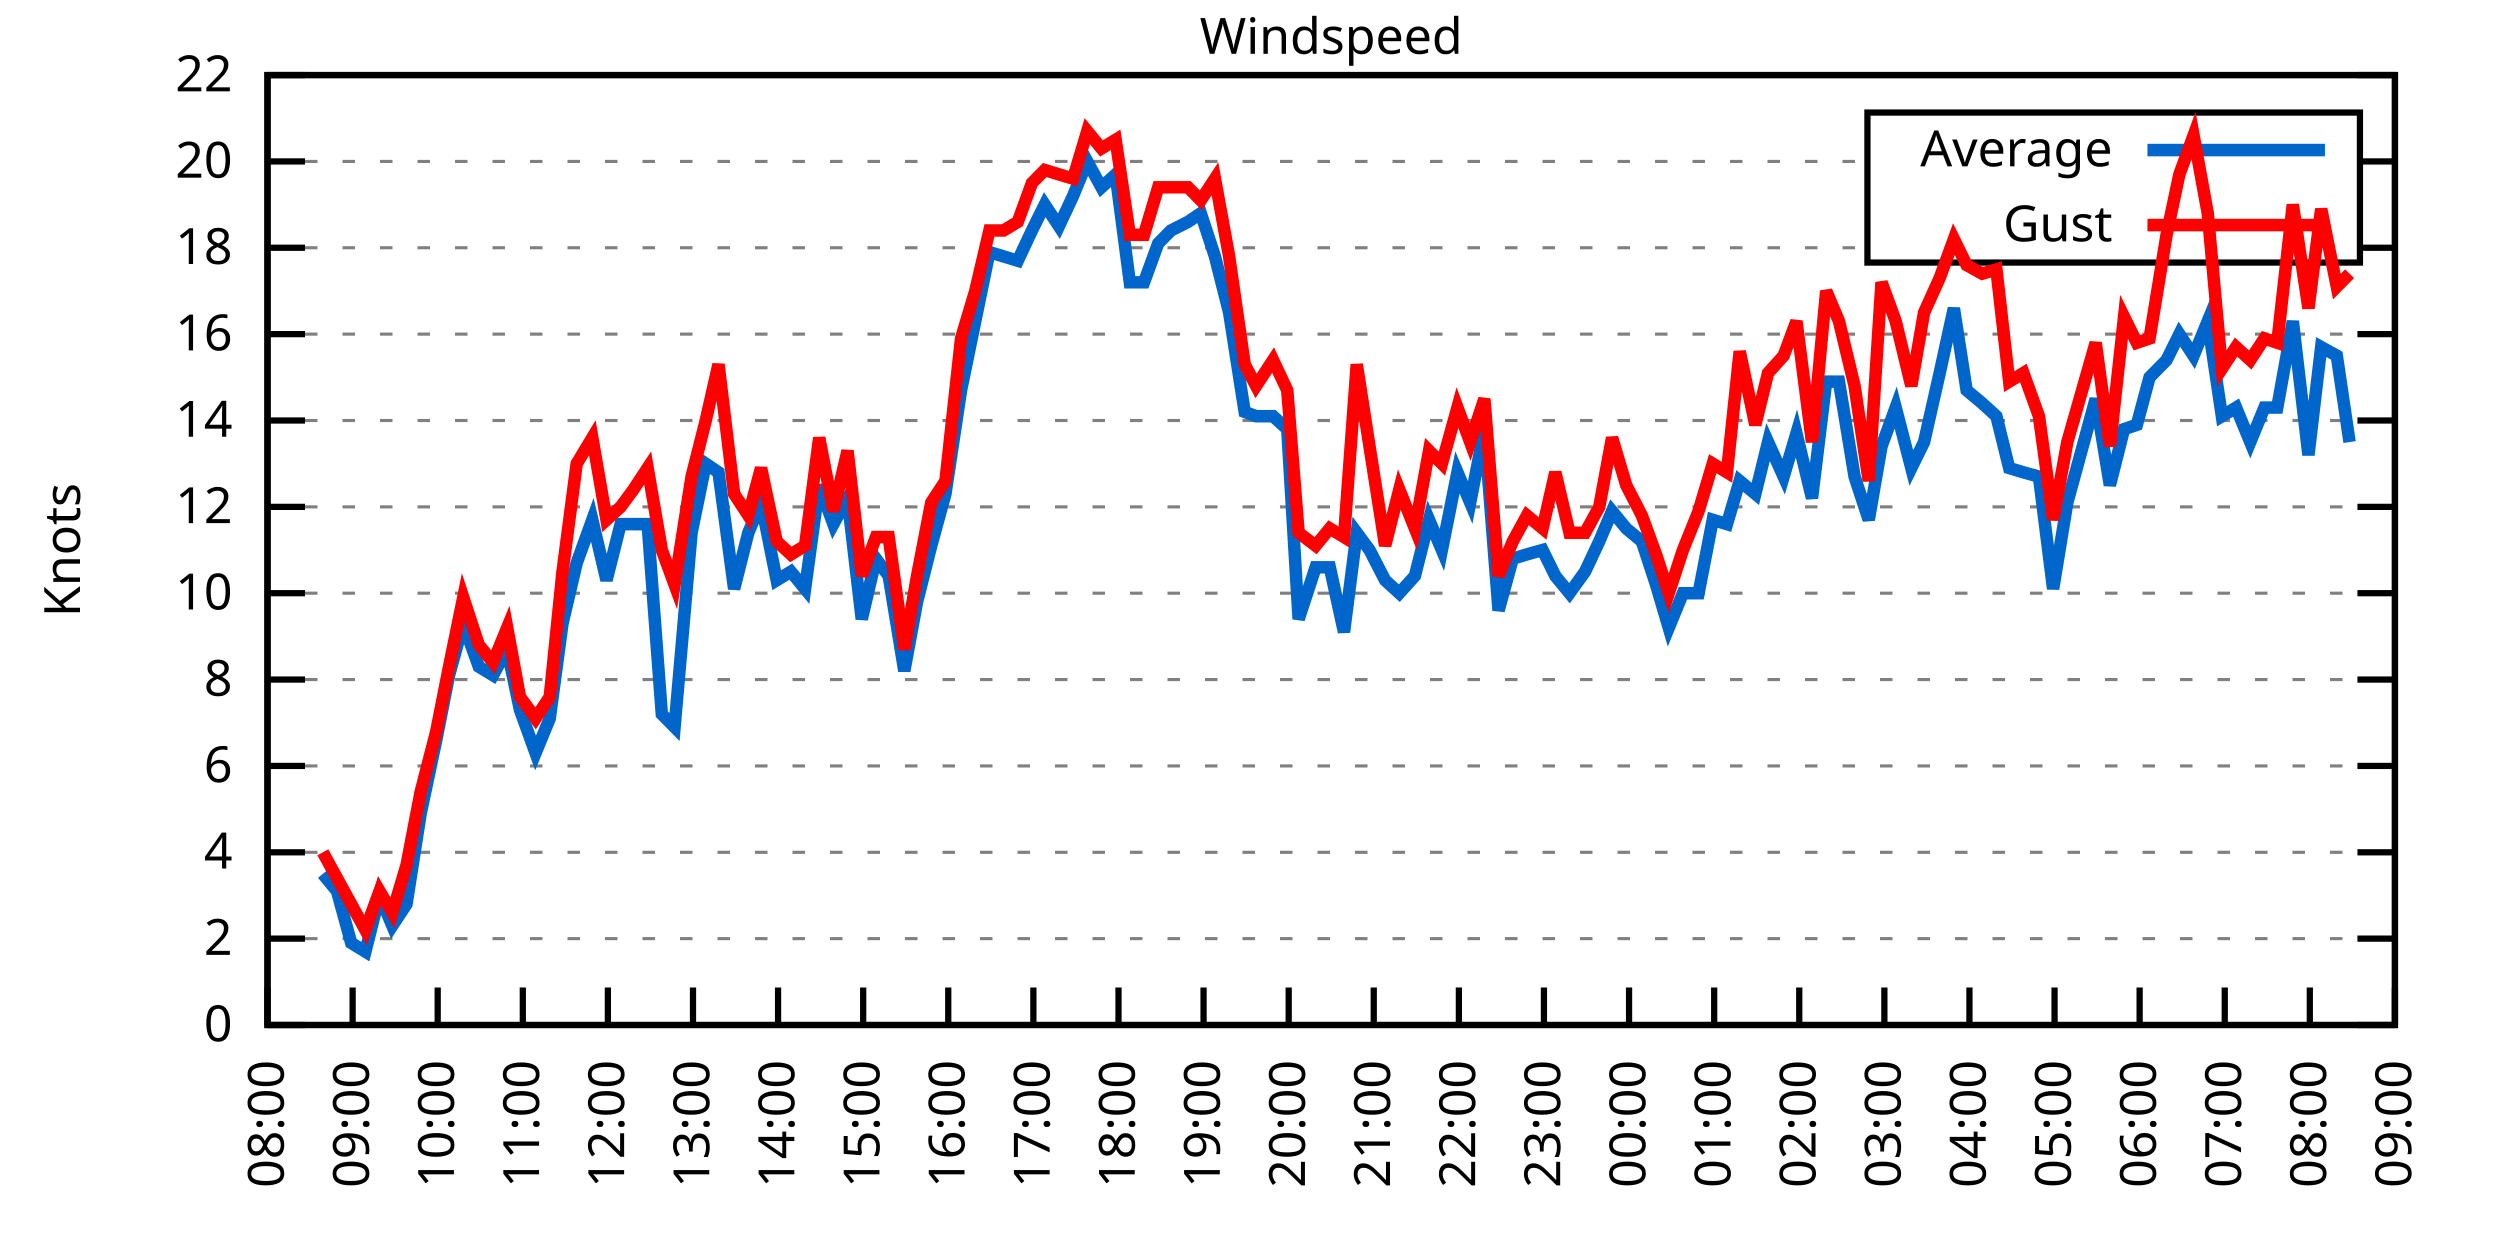
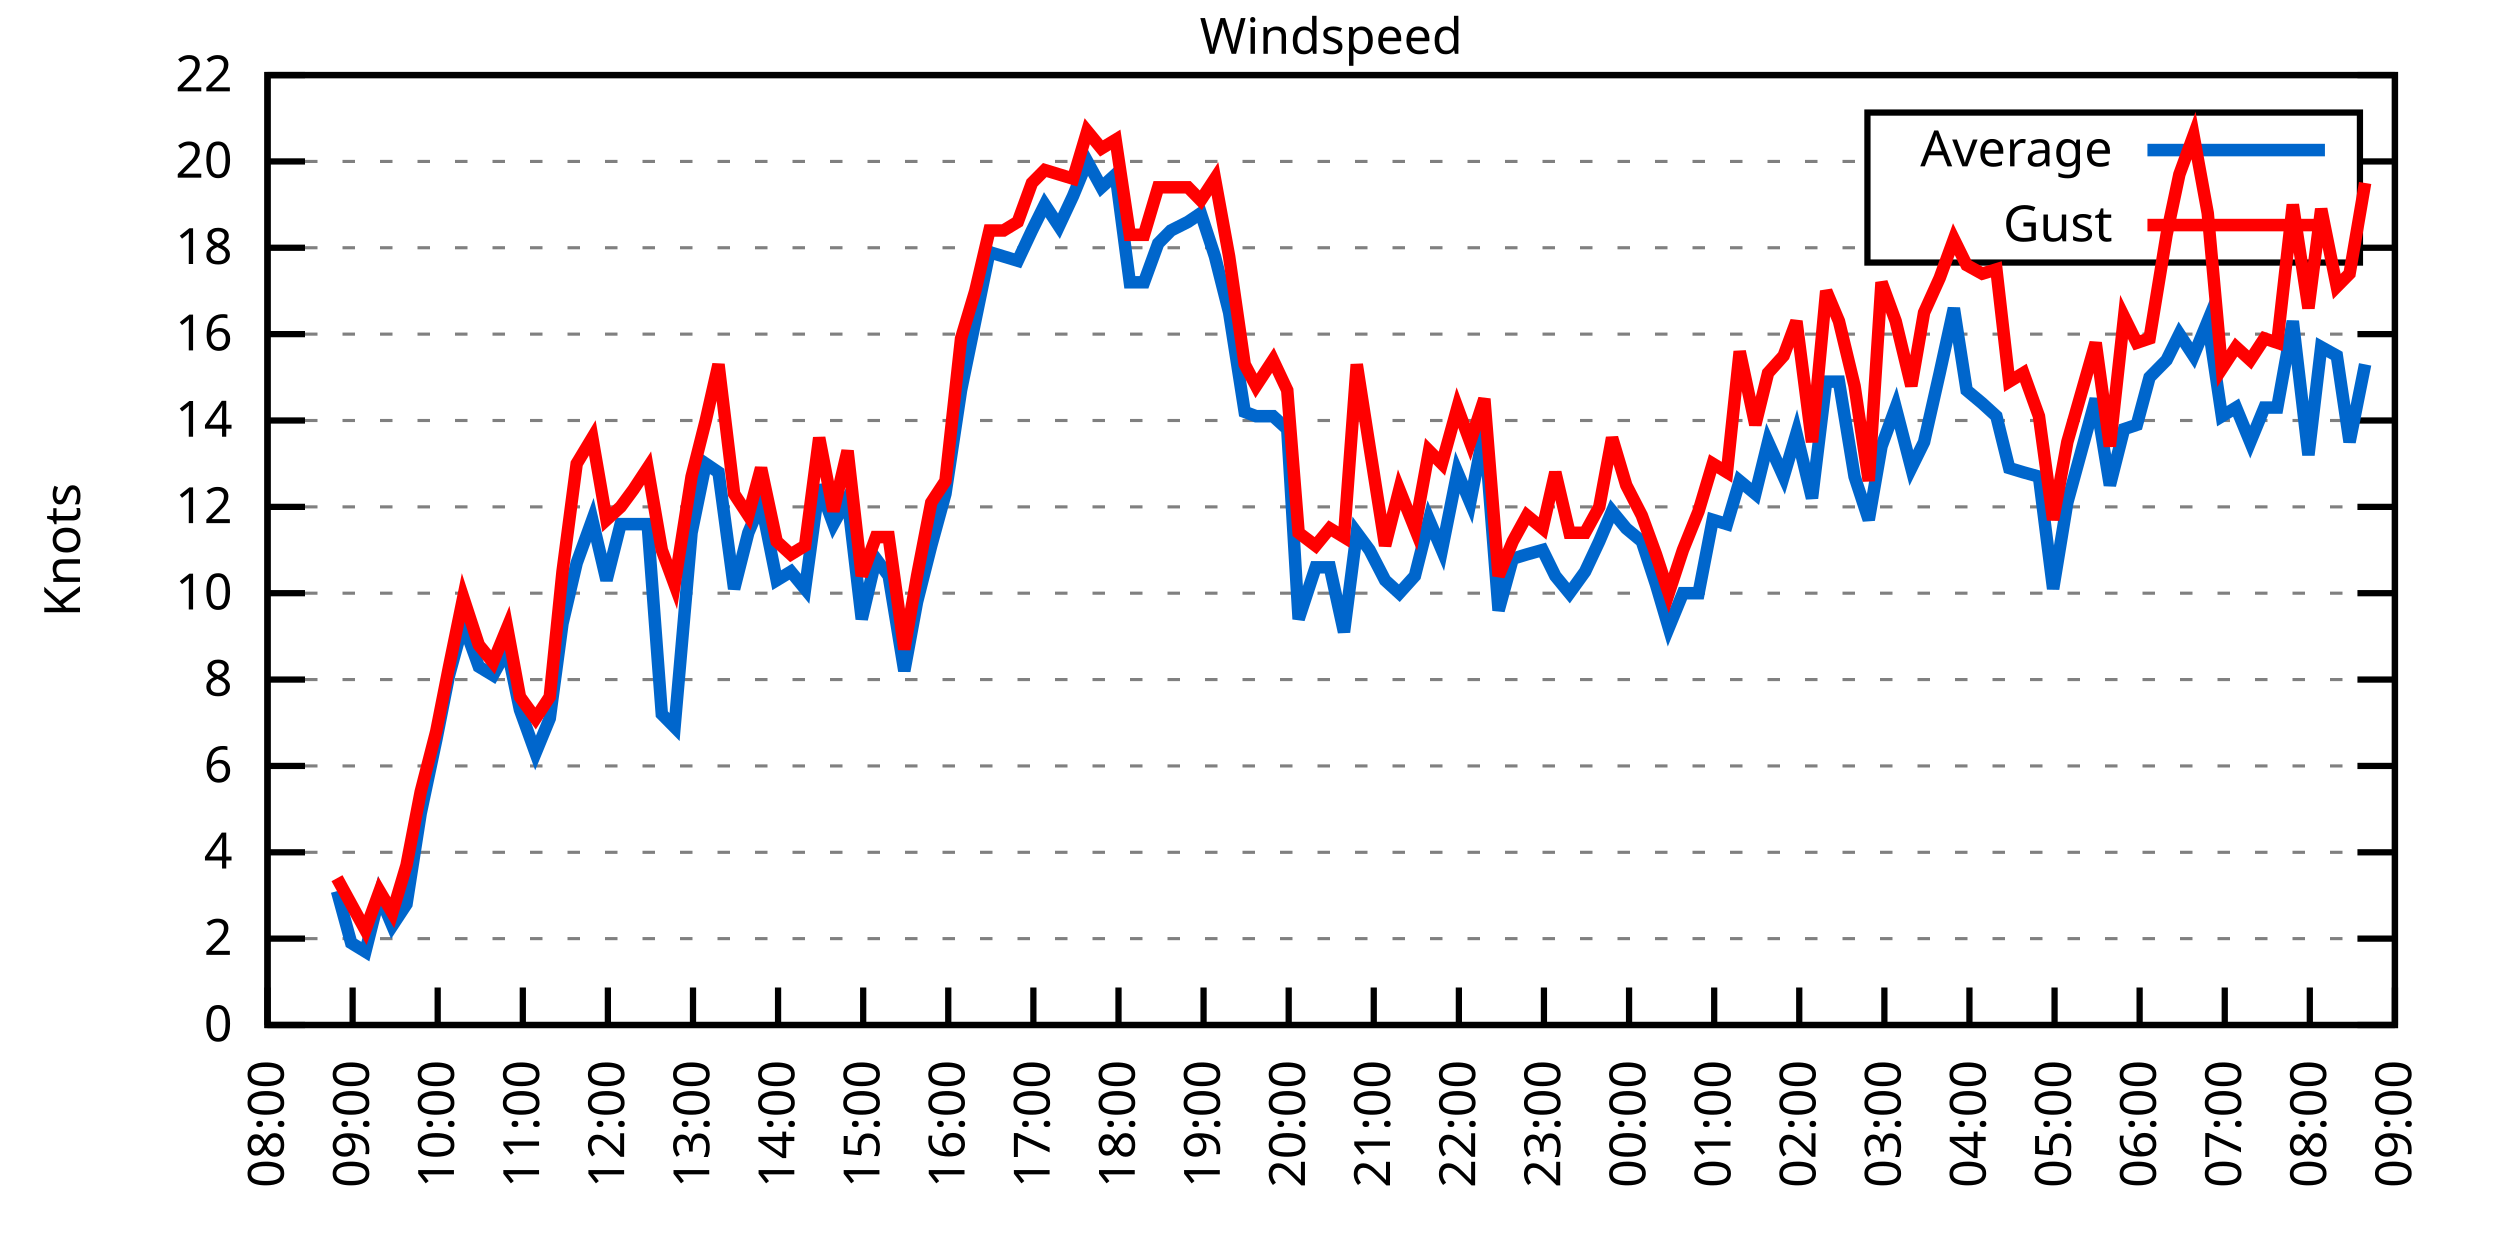
<svg xmlns="http://www.w3.org/2000/svg" xmlns:xlink="http://www.w3.org/1999/xlink" width="400" height="200" viewBox="0 0 400 200">
  <g id="gnuplot_canvas">
    <rect x="0" y="0" width="400" height="200" fill="none" />
    <defs>
      <circle id="gpDot" r="0.5" stroke-width="0.5" stroke="currentColor" />
      <path id="gpPt0" stroke-width="0.333" stroke="currentColor" d="M-1,0 h2 M0,-1 v2" />
      <path id="gpPt1" stroke-width="0.333" stroke="currentColor" d="M-1,-1 L1,1 M1,-1 L-1,1" />
      <path id="gpPt2" stroke-width="0.333" stroke="currentColor" d="M-1,0 L1,0 M0,-1 L0,1 M-1,-1 L1,1 M-1,1 L1,-1" />
      <rect id="gpPt3" stroke-width="0.333" stroke="currentColor" x="-1" y="-1" width="2" height="2" />
      <rect id="gpPt4" stroke-width="0.333" stroke="currentColor" fill="currentColor" x="-1" y="-1" width="2" height="2" />
      <circle id="gpPt5" stroke-width="0.333" stroke="currentColor" cx="0" cy="0" r="1" />
      <use xlink:href="#gpPt5" id="gpPt6" fill="currentColor" stroke="none" />
      <path id="gpPt7" stroke-width="0.333" stroke="currentColor" d="M0,-1.33 L-1.33,0.67 L1.33,0.67 z" />
      <use xlink:href="#gpPt7" id="gpPt8" fill="currentColor" stroke="none" />
      <use xlink:href="#gpPt7" id="gpPt9" stroke="currentColor" transform="rotate(180)" />
      <use xlink:href="#gpPt9" id="gpPt10" fill="currentColor" stroke="none" />
      <use xlink:href="#gpPt3" id="gpPt11" stroke="currentColor" transform="rotate(45)" />
      <use xlink:href="#gpPt11" id="gpPt12" fill="currentColor" stroke="none" />
      <path id="gpPt13" stroke-width="0.333" stroke="currentColor" d="M0,1.330 L1.265,0.411 L0.782,-1.067 L-0.782,-1.076 L-1.265,0.411 z" />
      <use xlink:href="#gpPt13" id="gpPt14" fill="currentColor" stroke="none" />
      <filter id="textbox" filterUnits="objectBoundingBox" x="0" y="0" height="1" width="1">
        <feFlood flood-color="white" flood-opacity="1" result="bgnd" />
        <feComposite in="SourceGraphic" in2="bgnd" operator="atop" />
      </filter>
      <filter id="greybox" filterUnits="objectBoundingBox" x="0" y="0" height="1" width="1">
        <feFlood flood-color="lightgrey" flood-opacity="1" result="grey" />
        <feComposite in="SourceGraphic" in2="grey" operator="atop" />
      </filter>
    </defs>
    <g fill="none" color="white" stroke="currentColor" stroke-width="1.00" stroke-linecap="butt" stroke-linejoin="miter">
</g>
    <g fill="none" color="black" stroke="currentColor" stroke-width="1.00" stroke-linecap="butt" stroke-linejoin="miter">
      <g stroke="none" shape-rendering="crispEdges">
        <polygon fill="rgb(255, 255, 255)" points="42.80,164.00 383.18,164.00 383.18,12.02 42.80,12.02 " />
      </g>
    </g>
    <g fill="none" color="black" stroke="currentColor" stroke-width="1.00" stroke-linecap="butt" stroke-linejoin="miter">
</g>
    <g fill="none" color="black" stroke="black" stroke-width="0.50" stroke-linecap="butt" stroke-linejoin="miter">
</g>
    <g fill="none" color="gray" stroke="currentColor" stroke-width="0.50" stroke-linecap="butt" stroke-linejoin="miter">
      <path stroke="gray" stroke-dasharray="2,4" class="gridline" d="M42.80,164.00 L383.19,164.00  " />
    </g>
    <g fill="none" color="gray" stroke="gray" stroke-width="1.00" stroke-linecap="butt" stroke-linejoin="miter">
</g>
    <g fill="none" color="black" stroke="currentColor" stroke-width="1.00" stroke-linecap="butt" stroke-linejoin="miter">
      <path stroke="black" d="M42.80,164.00 L48.80,164.00 M383.19,164.00 L377.19,164.00  " />
      <g transform="translate(37.20,166.60)" stroke="none" fill="black" font-family="Sans" font-size="8.00" text-anchor="end">
        <text>
          <tspan font-family="Sans"> 0</tspan>
        </text>
      </g>
    </g>
    <g fill="none" color="black" stroke="currentColor" stroke-width="1.00" stroke-linecap="butt" stroke-linejoin="miter">
</g>
    <g fill="none" color="black" stroke="black" stroke-width="0.50" stroke-linecap="butt" stroke-linejoin="miter">
</g>
    <g fill="none" color="gray" stroke="currentColor" stroke-width="0.50" stroke-linecap="butt" stroke-linejoin="miter">
      <path stroke="gray" stroke-dasharray="2,4" class="gridline" d="M42.80,150.18 L383.19,150.18  " />
    </g>
    <g fill="none" color="gray" stroke="gray" stroke-width="1.00" stroke-linecap="butt" stroke-linejoin="miter">
</g>
    <g fill="none" color="black" stroke="currentColor" stroke-width="1.00" stroke-linecap="butt" stroke-linejoin="miter">
      <path stroke="black" d="M42.80,150.18 L48.80,150.18 M383.19,150.18 L377.19,150.18  " />
      <g transform="translate(37.20,152.78)" stroke="none" fill="black" font-family="Sans" font-size="8.00" text-anchor="end">
        <text>
          <tspan font-family="Sans"> 2</tspan>
        </text>
      </g>
    </g>
    <g fill="none" color="black" stroke="currentColor" stroke-width="1.00" stroke-linecap="butt" stroke-linejoin="miter">
</g>
    <g fill="none" color="black" stroke="black" stroke-width="0.50" stroke-linecap="butt" stroke-linejoin="miter">
</g>
    <g fill="none" color="gray" stroke="currentColor" stroke-width="0.50" stroke-linecap="butt" stroke-linejoin="miter">
      <path stroke="gray" stroke-dasharray="2,4" class="gridline" d="M42.80,136.37 L383.19,136.37  " />
    </g>
    <g fill="none" color="gray" stroke="gray" stroke-width="1.00" stroke-linecap="butt" stroke-linejoin="miter">
</g>
    <g fill="none" color="black" stroke="currentColor" stroke-width="1.00" stroke-linecap="butt" stroke-linejoin="miter">
      <path stroke="black" d="M42.80,136.37 L48.80,136.37 M383.19,136.37 L377.19,136.37  " />
      <g transform="translate(37.20,138.97)" stroke="none" fill="black" font-family="Sans" font-size="8.00" text-anchor="end">
        <text>
          <tspan font-family="Sans"> 4</tspan>
        </text>
      </g>
    </g>
    <g fill="none" color="black" stroke="currentColor" stroke-width="1.00" stroke-linecap="butt" stroke-linejoin="miter">
</g>
    <g fill="none" color="black" stroke="black" stroke-width="0.50" stroke-linecap="butt" stroke-linejoin="miter">
</g>
    <g fill="none" color="gray" stroke="currentColor" stroke-width="0.50" stroke-linecap="butt" stroke-linejoin="miter">
      <path stroke="gray" stroke-dasharray="2,4" class="gridline" d="M42.80,122.55 L383.19,122.55  " />
    </g>
    <g fill="none" color="gray" stroke="gray" stroke-width="1.00" stroke-linecap="butt" stroke-linejoin="miter">
</g>
    <g fill="none" color="black" stroke="currentColor" stroke-width="1.00" stroke-linecap="butt" stroke-linejoin="miter">
      <path stroke="black" d="M42.80,122.55 L48.80,122.55 M383.19,122.55 L377.19,122.55  " />
      <g transform="translate(37.20,125.15)" stroke="none" fill="black" font-family="Sans" font-size="8.00" text-anchor="end">
        <text>
          <tspan font-family="Sans"> 6</tspan>
        </text>
      </g>
    </g>
    <g fill="none" color="black" stroke="currentColor" stroke-width="1.00" stroke-linecap="butt" stroke-linejoin="miter">
</g>
    <g fill="none" color="black" stroke="black" stroke-width="0.50" stroke-linecap="butt" stroke-linejoin="miter">
</g>
    <g fill="none" color="gray" stroke="currentColor" stroke-width="0.50" stroke-linecap="butt" stroke-linejoin="miter">
      <path stroke="gray" stroke-dasharray="2,4" class="gridline" d="M42.80,108.73 L383.19,108.73  " />
    </g>
    <g fill="none" color="gray" stroke="gray" stroke-width="1.00" stroke-linecap="butt" stroke-linejoin="miter">
</g>
    <g fill="none" color="black" stroke="currentColor" stroke-width="1.00" stroke-linecap="butt" stroke-linejoin="miter">
      <path stroke="black" d="M42.80,108.73 L48.80,108.73 M383.19,108.73 L377.19,108.73  " />
      <g transform="translate(37.20,111.33)" stroke="none" fill="black" font-family="Sans" font-size="8.00" text-anchor="end">
        <text>
          <tspan font-family="Sans"> 8</tspan>
        </text>
      </g>
    </g>
    <g fill="none" color="black" stroke="currentColor" stroke-width="1.00" stroke-linecap="butt" stroke-linejoin="miter">
</g>
    <g fill="none" color="black" stroke="black" stroke-width="0.50" stroke-linecap="butt" stroke-linejoin="miter">
</g>
    <g fill="none" color="gray" stroke="currentColor" stroke-width="0.50" stroke-linecap="butt" stroke-linejoin="miter">
      <path stroke="gray" stroke-dasharray="2,4" class="gridline" d="M42.80,94.91 L383.19,94.91  " />
    </g>
    <g fill="none" color="gray" stroke="gray" stroke-width="1.00" stroke-linecap="butt" stroke-linejoin="miter">
</g>
    <g fill="none" color="black" stroke="currentColor" stroke-width="1.00" stroke-linecap="butt" stroke-linejoin="miter">
      <path stroke="black" d="M42.80,94.91 L48.80,94.91 M383.19,94.91 L377.19,94.91  " />
      <g transform="translate(37.20,97.51)" stroke="none" fill="black" font-family="Sans" font-size="8.00" text-anchor="end">
        <text>
          <tspan font-family="Sans"> 10</tspan>
        </text>
      </g>
    </g>
    <g fill="none" color="black" stroke="currentColor" stroke-width="1.00" stroke-linecap="butt" stroke-linejoin="miter">
</g>
    <g fill="none" color="black" stroke="black" stroke-width="0.50" stroke-linecap="butt" stroke-linejoin="miter">
</g>
    <g fill="none" color="gray" stroke="currentColor" stroke-width="0.50" stroke-linecap="butt" stroke-linejoin="miter">
      <path stroke="gray" stroke-dasharray="2,4" class="gridline" d="M42.80,81.10 L383.19,81.10  " />
    </g>
    <g fill="none" color="gray" stroke="gray" stroke-width="1.00" stroke-linecap="butt" stroke-linejoin="miter">
</g>
    <g fill="none" color="black" stroke="currentColor" stroke-width="1.00" stroke-linecap="butt" stroke-linejoin="miter">
      <path stroke="black" d="M42.80,81.10 L48.80,81.10 M383.19,81.10 L377.19,81.10  " />
      <g transform="translate(37.20,83.70)" stroke="none" fill="black" font-family="Sans" font-size="8.00" text-anchor="end">
        <text>
          <tspan font-family="Sans"> 12</tspan>
        </text>
      </g>
    </g>
    <g fill="none" color="black" stroke="currentColor" stroke-width="1.00" stroke-linecap="butt" stroke-linejoin="miter">
</g>
    <g fill="none" color="black" stroke="black" stroke-width="0.50" stroke-linecap="butt" stroke-linejoin="miter">
</g>
    <g fill="none" color="gray" stroke="currentColor" stroke-width="0.50" stroke-linecap="butt" stroke-linejoin="miter">
      <path stroke="gray" stroke-dasharray="2,4" class="gridline" d="M42.80,67.28 L383.19,67.28  " />
    </g>
    <g fill="none" color="gray" stroke="gray" stroke-width="1.00" stroke-linecap="butt" stroke-linejoin="miter">
</g>
    <g fill="none" color="black" stroke="currentColor" stroke-width="1.00" stroke-linecap="butt" stroke-linejoin="miter">
      <path stroke="black" d="M42.80,67.28 L48.80,67.28 M383.19,67.28 L377.19,67.28  " />
      <g transform="translate(37.20,69.88)" stroke="none" fill="black" font-family="Sans" font-size="8.00" text-anchor="end">
        <text>
          <tspan font-family="Sans"> 14</tspan>
        </text>
      </g>
    </g>
    <g fill="none" color="black" stroke="currentColor" stroke-width="1.00" stroke-linecap="butt" stroke-linejoin="miter">
</g>
    <g fill="none" color="black" stroke="black" stroke-width="0.50" stroke-linecap="butt" stroke-linejoin="miter">
</g>
    <g fill="none" color="gray" stroke="currentColor" stroke-width="0.50" stroke-linecap="butt" stroke-linejoin="miter">
      <path stroke="gray" stroke-dasharray="2,4" class="gridline" d="M42.80,53.46 L383.19,53.46  " />
    </g>
    <g fill="none" color="gray" stroke="gray" stroke-width="1.00" stroke-linecap="butt" stroke-linejoin="miter">
</g>
    <g fill="none" color="black" stroke="currentColor" stroke-width="1.00" stroke-linecap="butt" stroke-linejoin="miter">
      <path stroke="black" d="M42.80,53.46 L48.80,53.46 M383.19,53.46 L377.19,53.46  " />
      <g transform="translate(37.20,56.06)" stroke="none" fill="black" font-family="Sans" font-size="8.00" text-anchor="end">
        <text>
          <tspan font-family="Sans"> 16</tspan>
        </text>
      </g>
    </g>
    <g fill="none" color="black" stroke="currentColor" stroke-width="1.00" stroke-linecap="butt" stroke-linejoin="miter">
</g>
    <g fill="none" color="black" stroke="black" stroke-width="0.50" stroke-linecap="butt" stroke-linejoin="miter">
</g>
    <g fill="none" color="gray" stroke="currentColor" stroke-width="0.50" stroke-linecap="butt" stroke-linejoin="miter">
      <path stroke="gray" stroke-dasharray="2,4" class="gridline" d="M42.80,39.64 L298.79,39.64 M377.59,39.64 L383.19,39.64  " />
    </g>
    <g fill="none" color="gray" stroke="gray" stroke-width="1.00" stroke-linecap="butt" stroke-linejoin="miter">
</g>
    <g fill="none" color="black" stroke="currentColor" stroke-width="1.00" stroke-linecap="butt" stroke-linejoin="miter">
      <path stroke="black" d="M42.80,39.64 L48.80,39.64 M383.19,39.64 L377.19,39.64  " />
      <g transform="translate(37.20,42.24)" stroke="none" fill="black" font-family="Sans" font-size="8.00" text-anchor="end">
        <text>
          <tspan font-family="Sans"> 18</tspan>
        </text>
      </g>
    </g>
    <g fill="none" color="black" stroke="currentColor" stroke-width="1.00" stroke-linecap="butt" stroke-linejoin="miter">
</g>
    <g fill="none" color="black" stroke="black" stroke-width="0.50" stroke-linecap="butt" stroke-linejoin="miter">
</g>
    <g fill="none" color="gray" stroke="currentColor" stroke-width="0.50" stroke-linecap="butt" stroke-linejoin="miter">
      <path stroke="gray" stroke-dasharray="2,4" class="gridline" d="M42.80,25.83 L298.79,25.83 M377.59,25.83 L383.19,25.83  " />
    </g>
    <g fill="none" color="gray" stroke="gray" stroke-width="1.00" stroke-linecap="butt" stroke-linejoin="miter">
</g>
    <g fill="none" color="black" stroke="currentColor" stroke-width="1.00" stroke-linecap="butt" stroke-linejoin="miter">
      <path stroke="black" d="M42.80,25.83 L48.80,25.83 M383.19,25.83 L377.19,25.83  " />
      <g transform="translate(37.20,28.43)" stroke="none" fill="black" font-family="Sans" font-size="8.00" text-anchor="end">
        <text>
          <tspan font-family="Sans"> 20</tspan>
        </text>
      </g>
    </g>
    <g fill="none" color="black" stroke="currentColor" stroke-width="1.00" stroke-linecap="butt" stroke-linejoin="miter">
</g>
    <g fill="none" color="black" stroke="black" stroke-width="0.50" stroke-linecap="butt" stroke-linejoin="miter">
</g>
    <g fill="none" color="gray" stroke="currentColor" stroke-width="0.50" stroke-linecap="butt" stroke-linejoin="miter">
      <path stroke="gray" stroke-dasharray="2,4" class="gridline" d="M42.80,12.01 L383.19,12.01  " />
    </g>
    <g fill="none" color="gray" stroke="gray" stroke-width="1.00" stroke-linecap="butt" stroke-linejoin="miter">
</g>
    <g fill="none" color="black" stroke="currentColor" stroke-width="1.00" stroke-linecap="butt" stroke-linejoin="miter">
      <path stroke="black" d="M42.80,12.01 L48.80,12.01 M383.19,12.01 L377.19,12.01  " />
      <g transform="translate(37.20,14.61)" stroke="none" fill="black" font-family="Sans" font-size="8.00" text-anchor="end">
        <text>
          <tspan font-family="Sans"> 22</tspan>
        </text>
      </g>
    </g>
    <g fill="none" color="black" stroke="currentColor" stroke-width="1.00" stroke-linecap="butt" stroke-linejoin="miter">
      <path stroke="black" d="M42.80,164.00 L42.80,158.00  " />
      <g transform="translate(45.40,169.60) rotate(270.00)" stroke="none" fill="black" font-family="Sans" font-size="8.00" text-anchor="end">
        <text>
          <tspan font-family="Sans">08:00</tspan>
        </text>
      </g>
    </g>
    <g fill="none" color="black" stroke="currentColor" stroke-width="1.00" stroke-linecap="butt" stroke-linejoin="miter">
      <path stroke="black" d="M56.42,164.00 L56.42,158.00  " />
      <g transform="translate(59.02,169.60) rotate(270.00)" stroke="none" fill="black" font-family="Sans" font-size="8.00" text-anchor="end">
        <text>
          <tspan font-family="Sans">09:00</tspan>
        </text>
      </g>
    </g>
    <g fill="none" color="black" stroke="currentColor" stroke-width="1.00" stroke-linecap="butt" stroke-linejoin="miter">
      <path stroke="black" d="M70.03,164.00 L70.03,158.00  " />
      <g transform="translate(72.63,169.60) rotate(270.00)" stroke="none" fill="black" font-family="Sans" font-size="8.00" text-anchor="end">
        <text>
          <tspan font-family="Sans">10:00</tspan>
        </text>
      </g>
    </g>
    <g fill="none" color="black" stroke="currentColor" stroke-width="1.00" stroke-linecap="butt" stroke-linejoin="miter">
      <path stroke="black" d="M83.65,164.00 L83.65,158.00  " />
      <g transform="translate(86.25,169.60) rotate(270.00)" stroke="none" fill="black" font-family="Sans" font-size="8.00" text-anchor="end">
        <text>
          <tspan font-family="Sans">11:00</tspan>
        </text>
      </g>
    </g>
    <g fill="none" color="black" stroke="currentColor" stroke-width="1.00" stroke-linecap="butt" stroke-linejoin="miter">
      <path stroke="black" d="M97.26,164.00 L97.26,158.00  " />
      <g transform="translate(99.86,169.60) rotate(270.00)" stroke="none" fill="black" font-family="Sans" font-size="8.00" text-anchor="end">
        <text>
          <tspan font-family="Sans">12:00</tspan>
        </text>
      </g>
    </g>
    <g fill="none" color="black" stroke="currentColor" stroke-width="1.00" stroke-linecap="butt" stroke-linejoin="miter">
      <path stroke="black" d="M110.88,164.00 L110.88,158.00  " />
      <g transform="translate(113.48,169.60) rotate(270.00)" stroke="none" fill="black" font-family="Sans" font-size="8.00" text-anchor="end">
        <text>
          <tspan font-family="Sans">13:00</tspan>
        </text>
      </g>
    </g>
    <g fill="none" color="black" stroke="currentColor" stroke-width="1.00" stroke-linecap="butt" stroke-linejoin="miter">
      <path stroke="black" d="M124.49,164.00 L124.49,158.00  " />
      <g transform="translate(127.09,169.60) rotate(270.00)" stroke="none" fill="black" font-family="Sans" font-size="8.00" text-anchor="end">
        <text>
          <tspan font-family="Sans">14:00</tspan>
        </text>
      </g>
    </g>
    <g fill="none" color="black" stroke="currentColor" stroke-width="1.00" stroke-linecap="butt" stroke-linejoin="miter">
      <path stroke="black" d="M138.11,164.00 L138.11,158.00  " />
      <g transform="translate(140.71,169.60) rotate(270.00)" stroke="none" fill="black" font-family="Sans" font-size="8.00" text-anchor="end">
        <text>
          <tspan font-family="Sans">15:00</tspan>
        </text>
      </g>
    </g>
    <g fill="none" color="black" stroke="currentColor" stroke-width="1.00" stroke-linecap="butt" stroke-linejoin="miter">
      <path stroke="black" d="M151.72,164.00 L151.72,158.00  " />
      <g transform="translate(154.32,169.60) rotate(270.00)" stroke="none" fill="black" font-family="Sans" font-size="8.00" text-anchor="end">
        <text>
          <tspan font-family="Sans">16:00</tspan>
        </text>
      </g>
    </g>
    <g fill="none" color="black" stroke="currentColor" stroke-width="1.00" stroke-linecap="butt" stroke-linejoin="miter">
      <path stroke="black" d="M165.34,164.00 L165.34,158.00  " />
      <g transform="translate(167.94,169.60) rotate(270.00)" stroke="none" fill="black" font-family="Sans" font-size="8.00" text-anchor="end">
        <text>
          <tspan font-family="Sans">17:00</tspan>
        </text>
      </g>
    </g>
    <g fill="none" color="black" stroke="currentColor" stroke-width="1.00" stroke-linecap="butt" stroke-linejoin="miter">
      <path stroke="black" d="M178.96,164.00 L178.96,158.00  " />
      <g transform="translate(181.56,169.60) rotate(270.00)" stroke="none" fill="black" font-family="Sans" font-size="8.00" text-anchor="end">
        <text>
          <tspan font-family="Sans">18:00</tspan>
        </text>
      </g>
    </g>
    <g fill="none" color="black" stroke="currentColor" stroke-width="1.00" stroke-linecap="butt" stroke-linejoin="miter">
      <path stroke="black" d="M192.57,164.00 L192.57,158.00  " />
      <g transform="translate(195.17,169.60) rotate(270.00)" stroke="none" fill="black" font-family="Sans" font-size="8.00" text-anchor="end">
        <text>
          <tspan font-family="Sans">19:00</tspan>
        </text>
      </g>
    </g>
    <g fill="none" color="black" stroke="currentColor" stroke-width="1.00" stroke-linecap="butt" stroke-linejoin="miter">
      <path stroke="black" d="M206.19,164.00 L206.19,158.00  " />
      <g transform="translate(208.79,169.60) rotate(270.00)" stroke="none" fill="black" font-family="Sans" font-size="8.00" text-anchor="end">
        <text>
          <tspan font-family="Sans">20:00</tspan>
        </text>
      </g>
    </g>
    <g fill="none" color="black" stroke="currentColor" stroke-width="1.00" stroke-linecap="butt" stroke-linejoin="miter">
      <path stroke="black" d="M219.80,164.00 L219.80,158.00  " />
      <g transform="translate(222.40,169.60) rotate(270.00)" stroke="none" fill="black" font-family="Sans" font-size="8.00" text-anchor="end">
        <text>
          <tspan font-family="Sans">21:00</tspan>
        </text>
      </g>
    </g>
    <g fill="none" color="black" stroke="currentColor" stroke-width="1.00" stroke-linecap="butt" stroke-linejoin="miter">
      <path stroke="black" d="M233.42,164.00 L233.42,158.00  " />
      <g transform="translate(236.02,169.60) rotate(270.00)" stroke="none" fill="black" font-family="Sans" font-size="8.00" text-anchor="end">
        <text>
          <tspan font-family="Sans">22:00</tspan>
        </text>
      </g>
    </g>
    <g fill="none" color="black" stroke="currentColor" stroke-width="1.00" stroke-linecap="butt" stroke-linejoin="miter">
      <path stroke="black" d="M247.03,164.00 L247.03,158.00  " />
      <g transform="translate(249.63,169.60) rotate(270.00)" stroke="none" fill="black" font-family="Sans" font-size="8.00" text-anchor="end">
        <text>
          <tspan font-family="Sans">23:00</tspan>
        </text>
      </g>
    </g>
    <g fill="none" color="black" stroke="currentColor" stroke-width="1.00" stroke-linecap="butt" stroke-linejoin="miter">
      <path stroke="black" d="M260.65,164.00 L260.65,158.00  " />
      <g transform="translate(263.25,169.60) rotate(270.00)" stroke="none" fill="black" font-family="Sans" font-size="8.00" text-anchor="end">
        <text>
          <tspan font-family="Sans">00:00</tspan>
        </text>
      </g>
    </g>
    <g fill="none" color="black" stroke="currentColor" stroke-width="1.00" stroke-linecap="butt" stroke-linejoin="miter">
      <path stroke="black" d="M274.27,164.00 L274.27,158.00  " />
      <g transform="translate(276.87,169.60) rotate(270.00)" stroke="none" fill="black" font-family="Sans" font-size="8.00" text-anchor="end">
        <text>
          <tspan font-family="Sans">01:00</tspan>
        </text>
      </g>
    </g>
    <g fill="none" color="black" stroke="currentColor" stroke-width="1.00" stroke-linecap="butt" stroke-linejoin="miter">
      <path stroke="black" d="M287.88,164.00 L287.88,158.00  " />
      <g transform="translate(290.48,169.60) rotate(270.00)" stroke="none" fill="black" font-family="Sans" font-size="8.00" text-anchor="end">
        <text>
          <tspan font-family="Sans">02:00</tspan>
        </text>
      </g>
    </g>
    <g fill="none" color="black" stroke="currentColor" stroke-width="1.00" stroke-linecap="butt" stroke-linejoin="miter">
      <path stroke="black" d="M301.50,164.00 L301.50,158.00  " />
      <g transform="translate(304.10,169.60) rotate(270.00)" stroke="none" fill="black" font-family="Sans" font-size="8.00" text-anchor="end">
        <text>
          <tspan font-family="Sans">03:00</tspan>
        </text>
      </g>
    </g>
    <g fill="none" color="black" stroke="currentColor" stroke-width="1.00" stroke-linecap="butt" stroke-linejoin="miter">
      <path stroke="black" d="M315.11,164.00 L315.11,158.00  " />
      <g transform="translate(317.71,169.60) rotate(270.00)" stroke="none" fill="black" font-family="Sans" font-size="8.00" text-anchor="end">
        <text>
          <tspan font-family="Sans">04:00</tspan>
        </text>
      </g>
    </g>
    <g fill="none" color="black" stroke="currentColor" stroke-width="1.00" stroke-linecap="butt" stroke-linejoin="miter">
      <path stroke="black" d="M328.73,164.00 L328.73,158.00  " />
      <g transform="translate(331.33,169.60) rotate(270.00)" stroke="none" fill="black" font-family="Sans" font-size="8.00" text-anchor="end">
        <text>
          <tspan font-family="Sans">05:00</tspan>
        </text>
      </g>
    </g>
    <g fill="none" color="black" stroke="currentColor" stroke-width="1.00" stroke-linecap="butt" stroke-linejoin="miter">
      <path stroke="black" d="M342.34,164.00 L342.34,158.00  " />
      <g transform="translate(344.94,169.60) rotate(270.00)" stroke="none" fill="black" font-family="Sans" font-size="8.00" text-anchor="end">
        <text>
          <tspan font-family="Sans">06:00</tspan>
        </text>
      </g>
    </g>
    <g fill="none" color="black" stroke="currentColor" stroke-width="1.00" stroke-linecap="butt" stroke-linejoin="miter">
      <path stroke="black" d="M355.96,164.00 L355.96,158.00  " />
      <g transform="translate(358.56,169.60) rotate(270.00)" stroke="none" fill="black" font-family="Sans" font-size="8.00" text-anchor="end">
        <text>
          <tspan font-family="Sans">07:00</tspan>
        </text>
      </g>
    </g>
    <g fill="none" color="black" stroke="currentColor" stroke-width="1.00" stroke-linecap="butt" stroke-linejoin="miter">
      <path stroke="black" d="M369.57,164.00 L369.57,158.00  " />
      <g transform="translate(372.17,169.60) rotate(270.00)" stroke="none" fill="black" font-family="Sans" font-size="8.00" text-anchor="end">
        <text>
          <tspan font-family="Sans">08:00</tspan>
        </text>
      </g>
    </g>
    <g fill="none" color="black" stroke="currentColor" stroke-width="1.00" stroke-linecap="butt" stroke-linejoin="miter">
      <path stroke="black" d="M383.19,164.00 L383.19,158.00  " />
      <g transform="translate(385.79,169.60) rotate(270.00)" stroke="none" fill="black" font-family="Sans" font-size="8.00" text-anchor="end">
        <text>
          <tspan font-family="Sans">09:00</tspan>
        </text>
      </g>
    </g>
    <g fill="none" color="black" stroke="currentColor" stroke-width="1.00" stroke-linecap="butt" stroke-linejoin="miter">
</g>
    <g fill="none" color="black" stroke="currentColor" stroke-width="1.00" stroke-linecap="butt" stroke-linejoin="miter">
      <path stroke="black" d="M42.80,12.01 L42.80,164.00 L383.19,164.00 L383.19,12.01 L42.80,12.01 Z  " />
    </g>
    <g fill="none" color="black" stroke="currentColor" stroke-width="1.00" stroke-linecap="butt" stroke-linejoin="miter">
</g>
    <g fill="none" color="black" stroke="currentColor" stroke-width="1.00" stroke-linecap="butt" stroke-linejoin="miter">
      <path stroke="black" d="M298.79,42.01 L298.79,18.01 L377.59,18.01 L377.59,42.01 L298.79,42.01 Z  " />
    </g>
    <g id="Windspeed_plot_1">
      <g fill="none" color="white" stroke="black" stroke-width="2.00" stroke-linecap="butt" stroke-linejoin="miter">
</g>
      <g fill="none" color="black" stroke="currentColor" stroke-width="2.00" stroke-linecap="butt" stroke-linejoin="miter">
        <g transform="translate(337.99,26.61)" stroke="none" fill="black" font-family="Sans" font-size="8.00" text-anchor="end">
          <text>
            <tspan font-family="Sans">Average</tspan>
          </text>
        </g>
      </g>
      <g fill="none" color="black" stroke="currentColor" stroke-width="2.00" stroke-linecap="butt" stroke-linejoin="miter">
-         <path stroke="rgb(  0, 102, 204)" d="M343.59,24.01 L371.99,24.01 M51.65,139.82 L53.92,142.58 L56.19,150.87 L58.46,152.26 L60.73,143.27 L62.77,148.11   L65.04,144.66 L67.31,130.15 L69.80,118.40 L71.85,108.04 L74.12,99.75 L76.61,106.66 L78.88,108.04 L81.15,103.89   L83.19,113.57 L85.69,120.48 L87.96,114.95 L90.00,99.75 L92.27,90.08 L94.77,83.17 L97.04,92.84 L99.30,83.86   L101.35,83.86 L103.62,83.86 L105.89,114.26 L107.93,116.33 L110.65,85.24 L112.92,74.19 L114.96,75.57 L117.46,94.22   L119.73,85.24 L121.77,80.41 L124.27,92.84 L126.54,91.46 L128.81,94.22 L131.07,77.64 L133.34,83.86 L135.61,79.71   L137.88,99.06 L140.15,89.39 L142.19,92.15 L144.69,107.35 L146.73,96.30 L149.00,87.31 L151.27,79.02 L153.77,62.44   L156.04,51.39 L158.31,40.34 L160.57,41.03 L162.84,41.72 L165.11,36.88 L167.16,32.74 L169.43,36.19 L171.69,31.35   L173.96,25.83 L176.23,29.97 L178.50,27.90 L180.77,45.17 L183.04,45.17 L185.31,38.95 L187.35,36.88 L190.08,35.50   L192.12,34.12 L194.39,41.03 L196.66,50.01 L199.15,65.90 L200.97,66.59 L203.69,66.59 L205.96,68.66 L207.78,99.06   L210.50,90.77 L212.77,90.77 L215.04,101.13 L217.08,85.24 L219.12,88.00 L221.62,92.84 L223.89,94.91 L226.38,92.15   L228.65,83.17 L230.70,88.00 L233.19,75.57 L235.23,80.41 L237.50,68.66 L239.77,97.68 L242.04,89.39 L244.31,88.70   L246.81,88.00 L248.85,92.15 L251.12,94.91 L253.61,91.46 L255.88,86.62 L257.93,81.79 L260.20,84.55 L262.69,86.62   L264.96,93.53 L267.00,100.44 L269.27,94.91 L271.77,94.91 L274.04,83.17 L276.31,83.86 L278.35,76.95 L280.85,79.02   L282.89,70.73 L285.38,76.26 L287.43,69.35 L289.92,79.71 L292.19,61.06 L294.23,61.06 L296.73,76.26 L299.00,83.17   L301.04,71.42 L303.31,65.21 L305.81,74.88 L307.85,70.73 L310.35,59.68 L312.62,49.32 L314.66,62.44 L317.15,64.52   L319.42,66.59 L321.47,74.88 L323.74,75.57 L326.23,76.26 L328.50,94.22 L330.77,80.41 L335.31,63.82 L337.58,77.64   L339.85,68.66 L341.89,67.97 L343.93,60.37 L346.65,57.61 L348.70,53.46 L350.97,56.92 L353.24,51.39 L355.50,66.59   L357.77,65.21 L360.04,70.73 L362.31,65.21 L364.36,65.21 L366.85,51.39 L369.35,72.81 L371.39,55.53 L373.89,56.92   L375.93,70.73  " />
+         <path stroke="rgb(  0, 102, 204)" d="M343.59,24.01 L371.99,24.01 M53.92,142.58 L56.19,150.87 L58.46,152.26 L60.73,143.27 L62.77,148.11 L65.04,144.66   L67.31,130.15 L69.80,118.40 L71.85,108.04 L74.12,99.75 L76.61,106.66 L78.88,108.04 L81.15,103.89 L83.19,113.57   L85.69,120.48 L87.96,114.95 L90.00,99.75 L92.27,90.08 L94.77,83.17 L97.04,92.84 L99.30,83.86 L101.35,83.86   L103.62,83.86 L105.89,114.26 L107.93,116.33 L110.65,85.24 L112.92,74.19 L114.96,75.57 L117.46,94.22 L119.73,85.24   L121.77,80.41 L124.27,92.84 L126.54,91.46 L128.81,94.22 L131.07,77.64 L133.34,83.86 L135.61,79.71 L137.88,99.06   L140.15,89.39 L142.19,92.15 L144.69,107.35 L146.73,96.30 L149.00,87.31 L151.27,79.02 L153.77,62.44 L156.04,51.39   L158.31,40.34 L160.57,41.03 L162.84,41.72 L165.11,36.88 L167.16,32.74 L169.43,36.19 L171.69,31.35 L173.96,25.83   L176.23,29.97 L178.50,27.90 L180.77,45.17 L183.04,45.17 L185.31,38.95 L187.35,36.88 L190.08,35.50 L192.12,34.12   L194.39,41.03 L196.66,50.01 L199.15,65.90 L200.97,66.59 L203.69,66.59 L205.96,68.66 L207.78,99.06 L210.50,90.77   L212.77,90.77 L215.04,101.13 L217.08,85.24 L219.12,88.00 L221.62,92.84 L223.89,94.91 L226.38,92.15 L228.65,83.17   L230.70,88.00 L233.19,75.57 L235.23,80.41 L237.50,68.66 L239.77,97.68 L242.04,89.39 L244.31,88.70 L246.81,88.00   L248.85,92.15 L251.12,94.91 L253.61,91.46 L255.88,86.62 L257.93,81.79 L260.20,84.55 L262.69,86.62 L264.96,93.53   L267.00,100.44 L269.27,94.91 L271.77,94.91 L274.04,83.17 L276.31,83.86 L278.35,76.95 L280.85,79.02 L282.89,70.73   L285.38,76.26 L287.43,69.35 L289.92,79.71 L292.19,61.06 L294.23,61.06 L296.73,76.26 L299.00,83.17 L301.04,71.42   L303.31,65.21 L305.81,74.88 L307.85,70.73 L310.35,59.68 L312.62,49.32 L314.66,62.44 L317.15,64.52 L319.42,66.59   L321.47,74.88 L323.74,75.57 L326.23,76.26 L328.50,94.22 L330.77,80.41 L335.31,63.82 L337.58,77.64 L339.85,68.66   L341.89,67.97 L343.93,60.37 L346.65,57.61 L348.70,53.46 L350.97,56.92 L353.24,51.39 L355.50,66.59 L357.77,65.21   L360.04,70.73 L362.31,65.21 L364.36,65.21 L366.85,51.39 L369.35,72.81 L371.39,55.53 L373.89,56.92 L375.93,70.73   L378.42,58.30  " />
      </g>
    </g>
    <g id="Windspeed_plot_2">
      <g fill="none" color="black" stroke="currentColor" stroke-width="2.00" stroke-linecap="butt" stroke-linejoin="miter">
        <g transform="translate(337.99,38.61)" stroke="none" fill="black" font-family="Sans" font-size="8.00" text-anchor="end">
          <text>
            <tspan font-family="Sans">Gust</tspan>
          </text>
        </g>
      </g>
      <g fill="none" color="black" stroke="currentColor" stroke-width="2.00" stroke-linecap="butt" stroke-linejoin="miter">
-         <path stroke="rgb(255,   0,   0)" d="M343.59,36.01 L371.99,36.01 M51.65,136.37 L53.92,140.51 L56.19,144.66 L58.46,148.80 L60.73,142.58 L62.77,146.04   L65.04,138.44 L67.31,126.69 L69.80,117.02 L71.85,106.66 L74.12,95.60 L76.61,103.20 L78.88,105.97 L81.15,100.44   L83.19,111.49 L85.69,114.95 L87.96,111.49 L90.00,91.46 L92.27,74.19 L94.77,70.04 L97.04,83.17 L99.30,81.10   L101.35,78.33 L103.62,74.88 L105.89,88.00 L107.93,93.53 L110.65,76.26 L112.92,67.28 L114.96,58.30 L117.46,79.02   L119.73,82.48 L121.77,74.88 L124.27,86.62 L126.54,88.70 L128.81,87.31 L131.07,70.04 L133.34,81.79 L135.61,72.12   L137.88,92.15 L140.15,85.93 L142.19,85.93 L144.69,103.89 L146.73,92.15 L149.00,80.41 L151.27,76.95 L153.77,54.15   L156.04,46.55 L158.31,36.88 L160.57,36.88 L162.84,35.50 L165.11,29.28 L167.16,27.21 L169.43,27.90 L171.69,28.59   L173.96,20.99 L176.23,23.75 L178.50,22.37 L180.77,37.57 L183.04,37.57 L185.31,29.97 L187.35,29.97 L190.08,29.97   L192.12,32.05 L194.39,28.59 L196.66,41.03 L199.15,58.30 L200.97,61.75 L203.69,57.61 L205.96,62.44 L207.78,85.24   L210.50,87.31 L212.77,84.55 L215.04,85.93 L217.08,58.30 L219.12,71.42 L221.62,87.31 L223.89,78.33 L226.38,84.55   L228.65,72.12 L230.70,74.19 L233.19,65.21 L235.23,70.73 L237.50,63.82 L239.77,92.15 L242.04,86.62 L244.31,82.48   L246.81,84.55 L248.85,75.57 L251.12,85.24 L253.61,85.24 L255.88,81.10 L257.93,70.04 L260.20,77.64 L262.69,82.48   L264.96,88.70 L267.00,94.91 L269.27,88.00 L271.77,81.79 L274.04,74.19 L276.31,75.57 L278.35,56.23 L280.85,67.97   L282.89,59.68 L285.38,56.92 L287.43,51.39 L289.92,70.73 L292.19,46.55 L294.23,51.39 L296.73,61.75 L299.00,76.95   L301.04,45.17 L303.31,51.39 L305.81,61.75 L307.85,50.01 L310.35,44.48 L312.62,38.26 L314.66,42.41 L317.15,43.79   L319.42,43.10 L321.47,61.06 L323.74,59.68 L326.23,66.59 L328.50,83.17 L330.77,70.73 L335.31,54.84 L337.58,71.42   L339.85,50.70 L341.89,54.84 L343.93,54.15 L346.65,37.57 L348.70,27.90 L350.97,21.68 L353.24,34.12 L355.50,58.99   L357.77,55.53 L360.04,57.61 L362.31,54.15 L364.36,54.84 L366.85,32.74 L369.35,49.32 L371.39,33.43 L373.89,45.86   L375.93,43.79  " />
+         <path stroke="rgb(255,   0,   0)" d="M343.59,36.01 L371.99,36.01 M53.92,140.51 L56.19,144.66 L58.46,148.80 L60.73,142.58 L62.77,146.04 L65.04,138.44   L67.31,126.69 L69.80,117.02 L71.85,106.66 L74.12,95.60 L76.61,103.20 L78.88,105.97 L81.15,100.44 L83.19,111.49   L85.69,114.95 L87.96,111.49 L90.00,91.46 L92.27,74.19 L94.77,70.04 L97.04,83.17 L99.30,81.10 L101.35,78.33   L103.62,74.88 L105.89,88.00 L107.93,93.53 L110.65,76.26 L112.92,67.28 L114.96,58.30 L117.46,79.02 L119.73,82.48   L121.77,74.88 L124.27,86.62 L126.54,88.70 L128.81,87.31 L131.07,70.04 L133.34,81.79 L135.61,72.12 L137.88,92.15   L140.15,85.93 L142.19,85.93 L144.69,103.89 L146.73,92.15 L149.00,80.41 L151.27,76.95 L153.77,54.15 L156.04,46.55   L158.31,36.88 L160.57,36.88 L162.84,35.50 L165.11,29.28 L167.16,27.21 L169.43,27.90 L171.69,28.59 L173.96,20.99   L176.23,23.75 L178.50,22.37 L180.77,37.57 L183.04,37.57 L185.31,29.97 L187.35,29.97 L190.08,29.97 L192.12,32.05   L194.39,28.59 L196.66,41.03 L199.15,58.30 L200.97,61.75 L203.69,57.61 L205.96,62.44 L207.78,85.24 L210.50,87.31   L212.77,84.55 L215.04,85.93 L217.08,58.30 L219.12,71.42 L221.62,87.31 L223.89,78.33 L226.38,84.55 L228.65,72.12   L230.70,74.19 L233.19,65.21 L235.23,70.73 L237.50,63.82 L239.77,92.15 L242.04,86.62 L244.31,82.48 L246.81,84.55   L248.85,75.57 L251.12,85.24 L253.61,85.24 L255.88,81.10 L257.93,70.04 L260.20,77.64 L262.69,82.48 L264.96,88.70   L267.00,94.91 L269.27,88.00 L271.77,81.79 L274.04,74.19 L276.31,75.57 L278.35,56.23 L280.85,67.97 L282.89,59.68   L285.38,56.92 L287.43,51.39 L289.92,70.73 L292.19,46.55 L294.23,51.39 L296.73,61.75 L299.00,76.95 L301.04,45.17   L303.31,51.39 L305.81,61.75 L307.85,50.01 L310.35,44.48 L312.62,38.26 L314.66,42.41 L317.15,43.79 L319.42,43.10   L321.47,61.06 L323.74,59.68 L326.23,66.59 L328.50,83.17 L330.77,70.73 L335.31,54.84 L337.58,71.42 L339.85,50.70   L341.89,54.84 L343.93,54.15 L346.65,37.57 L348.70,27.90 L350.97,21.68 L353.24,34.12 L355.50,58.99 L357.77,55.53   L360.04,57.61 L362.31,54.15 L364.36,54.84 L366.85,32.74 L369.35,49.32 L371.39,33.43 L373.89,45.86 L375.93,43.79   L378.42,29.28  " />
      </g>
    </g>
    <g fill="none" color="black" stroke="currentColor" stroke-width="2.00" stroke-linecap="butt" stroke-linejoin="miter">
</g>
    <g fill="none" color="black" stroke="black" stroke-width="1.00" stroke-linecap="butt" stroke-linejoin="miter">
</g>
    <g fill="none" color="black" stroke="currentColor" stroke-width="1.00" stroke-linecap="butt" stroke-linejoin="miter">
      <path stroke="black" d="M42.80,12.01 L42.80,164.00 L383.19,164.00 L383.19,12.01 L42.80,12.01 Z  " />
      <g transform="translate(12.80,88.01) rotate(270.00)" stroke="none" fill="black" font-family="Sans" font-size="8.00" text-anchor="middle">
        <text>
          <tspan font-family="Sans">Knots</tspan>
        </text>
      </g>
    </g>
    <g fill="none" color="black" stroke="currentColor" stroke-width="1.00" stroke-linecap="butt" stroke-linejoin="miter">
</g>
    <g fill="none" color="black" stroke="currentColor" stroke-width="1.00" stroke-linecap="butt" stroke-linejoin="miter">
      <g transform="translate(212.99,8.61)" stroke="none" fill="black" font-family="Sans" font-size="8.00" text-anchor="middle">
        <text>
          <tspan font-family="Sans">Windspeed</tspan>
        </text>
      </g>
    </g>
    <g fill="none" color="black" stroke="currentColor" stroke-width="1.00" stroke-linecap="butt" stroke-linejoin="miter">
</g>
  </g>
</svg>
